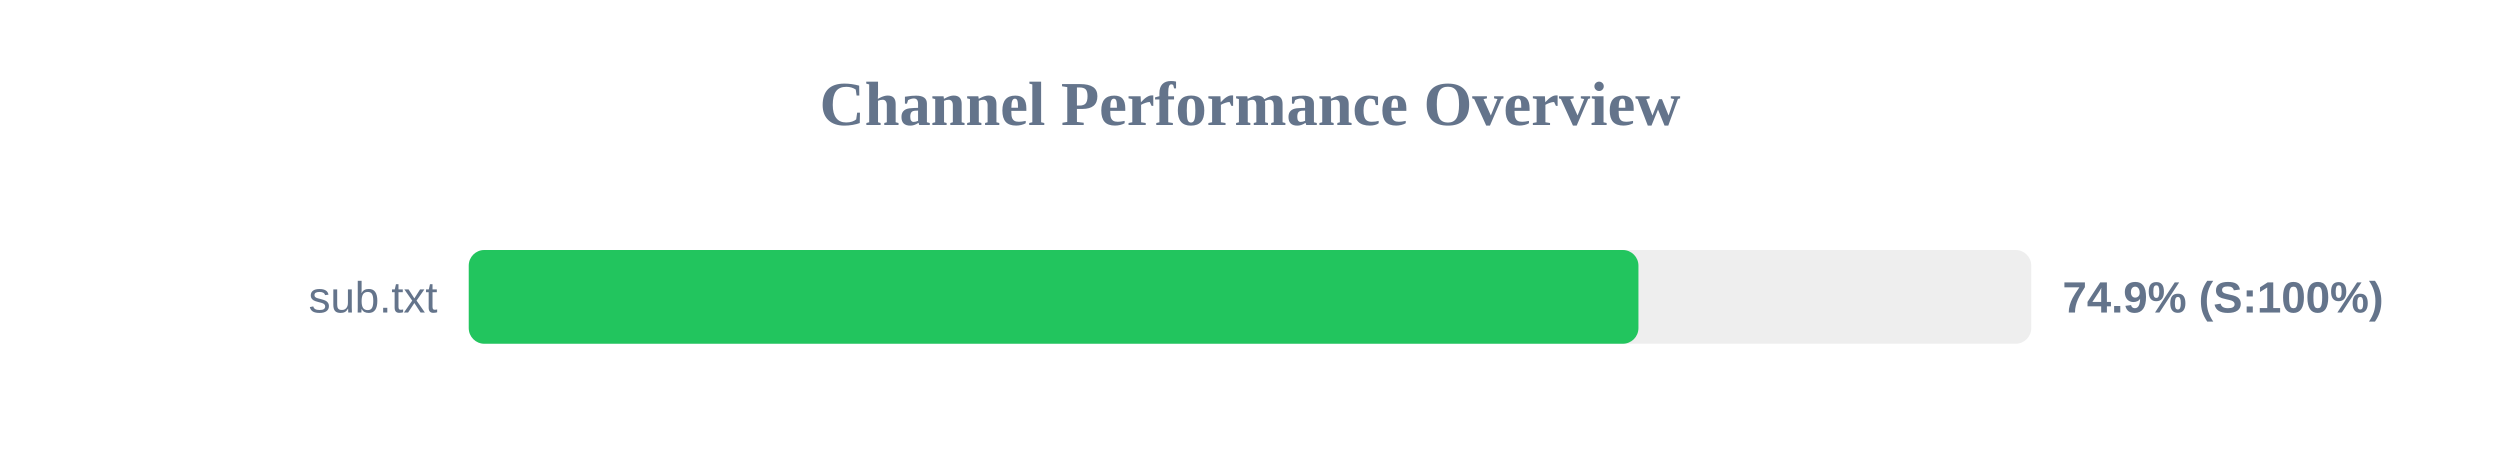
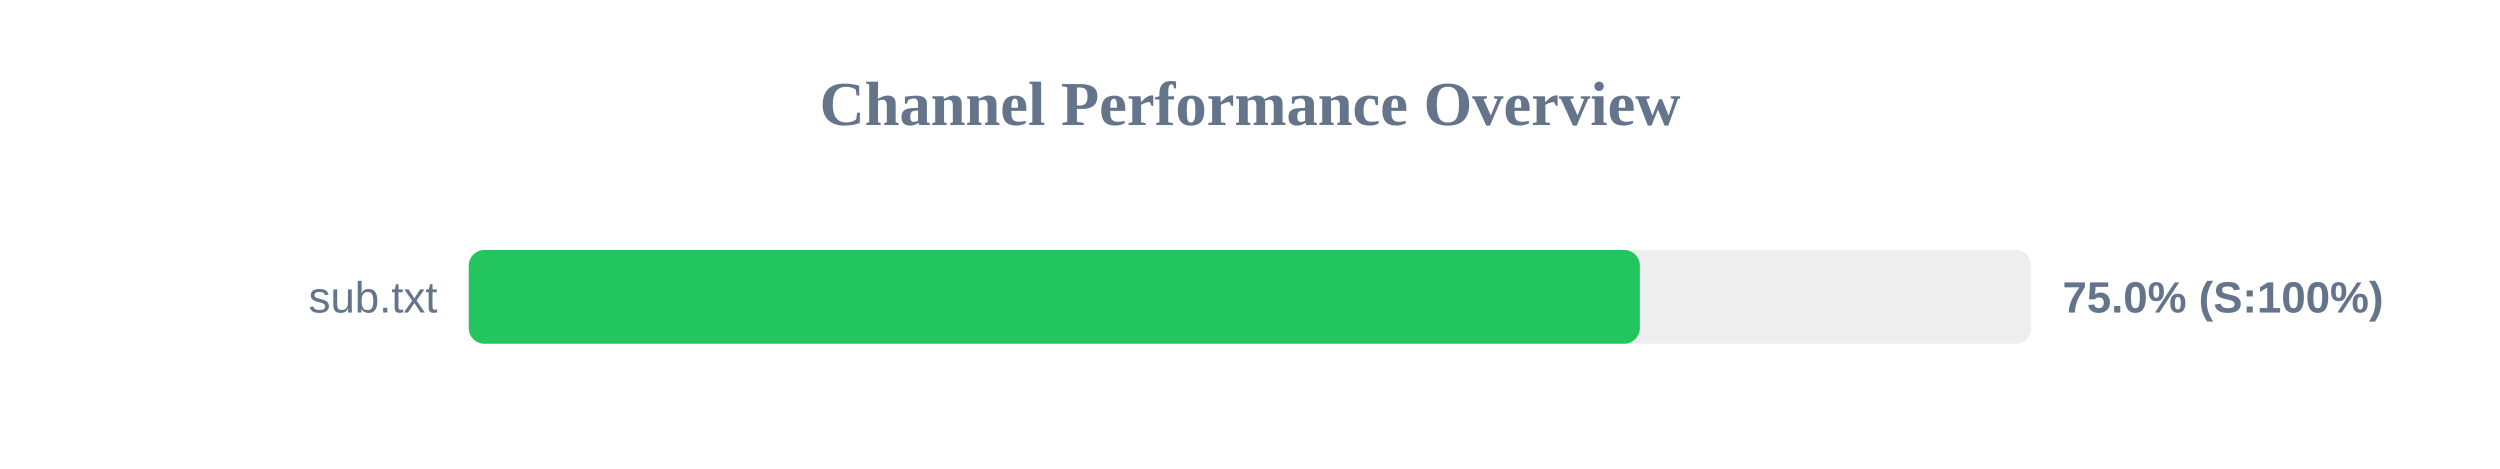
<svg xmlns="http://www.w3.org/2000/svg" width="800" height="150" version="1.1">
  <style>
        .row { font: 14px Arial; fill: #64748b; }
        .score { font: bold 14px Arial; fill: #64748b; }
    </style>
  <text x="400" y="40" text-anchor="middle" font-size="20px" font-weight="bold" fill="#64748b">Channel Performance Overview</text>
  <rect x="150" y="80" width="500" height="30" fill="#eee" rx="5" />
-   <rect x="150" y="80" width="374.3" height="30" fill="#22c55e" rx="5" />
+   <rect x="150" y="80" width="374.75" height="30" fill="#22c55e" rx="5" />
  <text x="140" y="100" text-anchor="end" class="row">sub.txt</text>
-   <text x="660" y="100" text-anchor="start" class="score">74.9% (S:100%)</text>
+   <text x="660" y="100" text-anchor="start" class="score">75.0% (S:100%)</text>
</svg>
